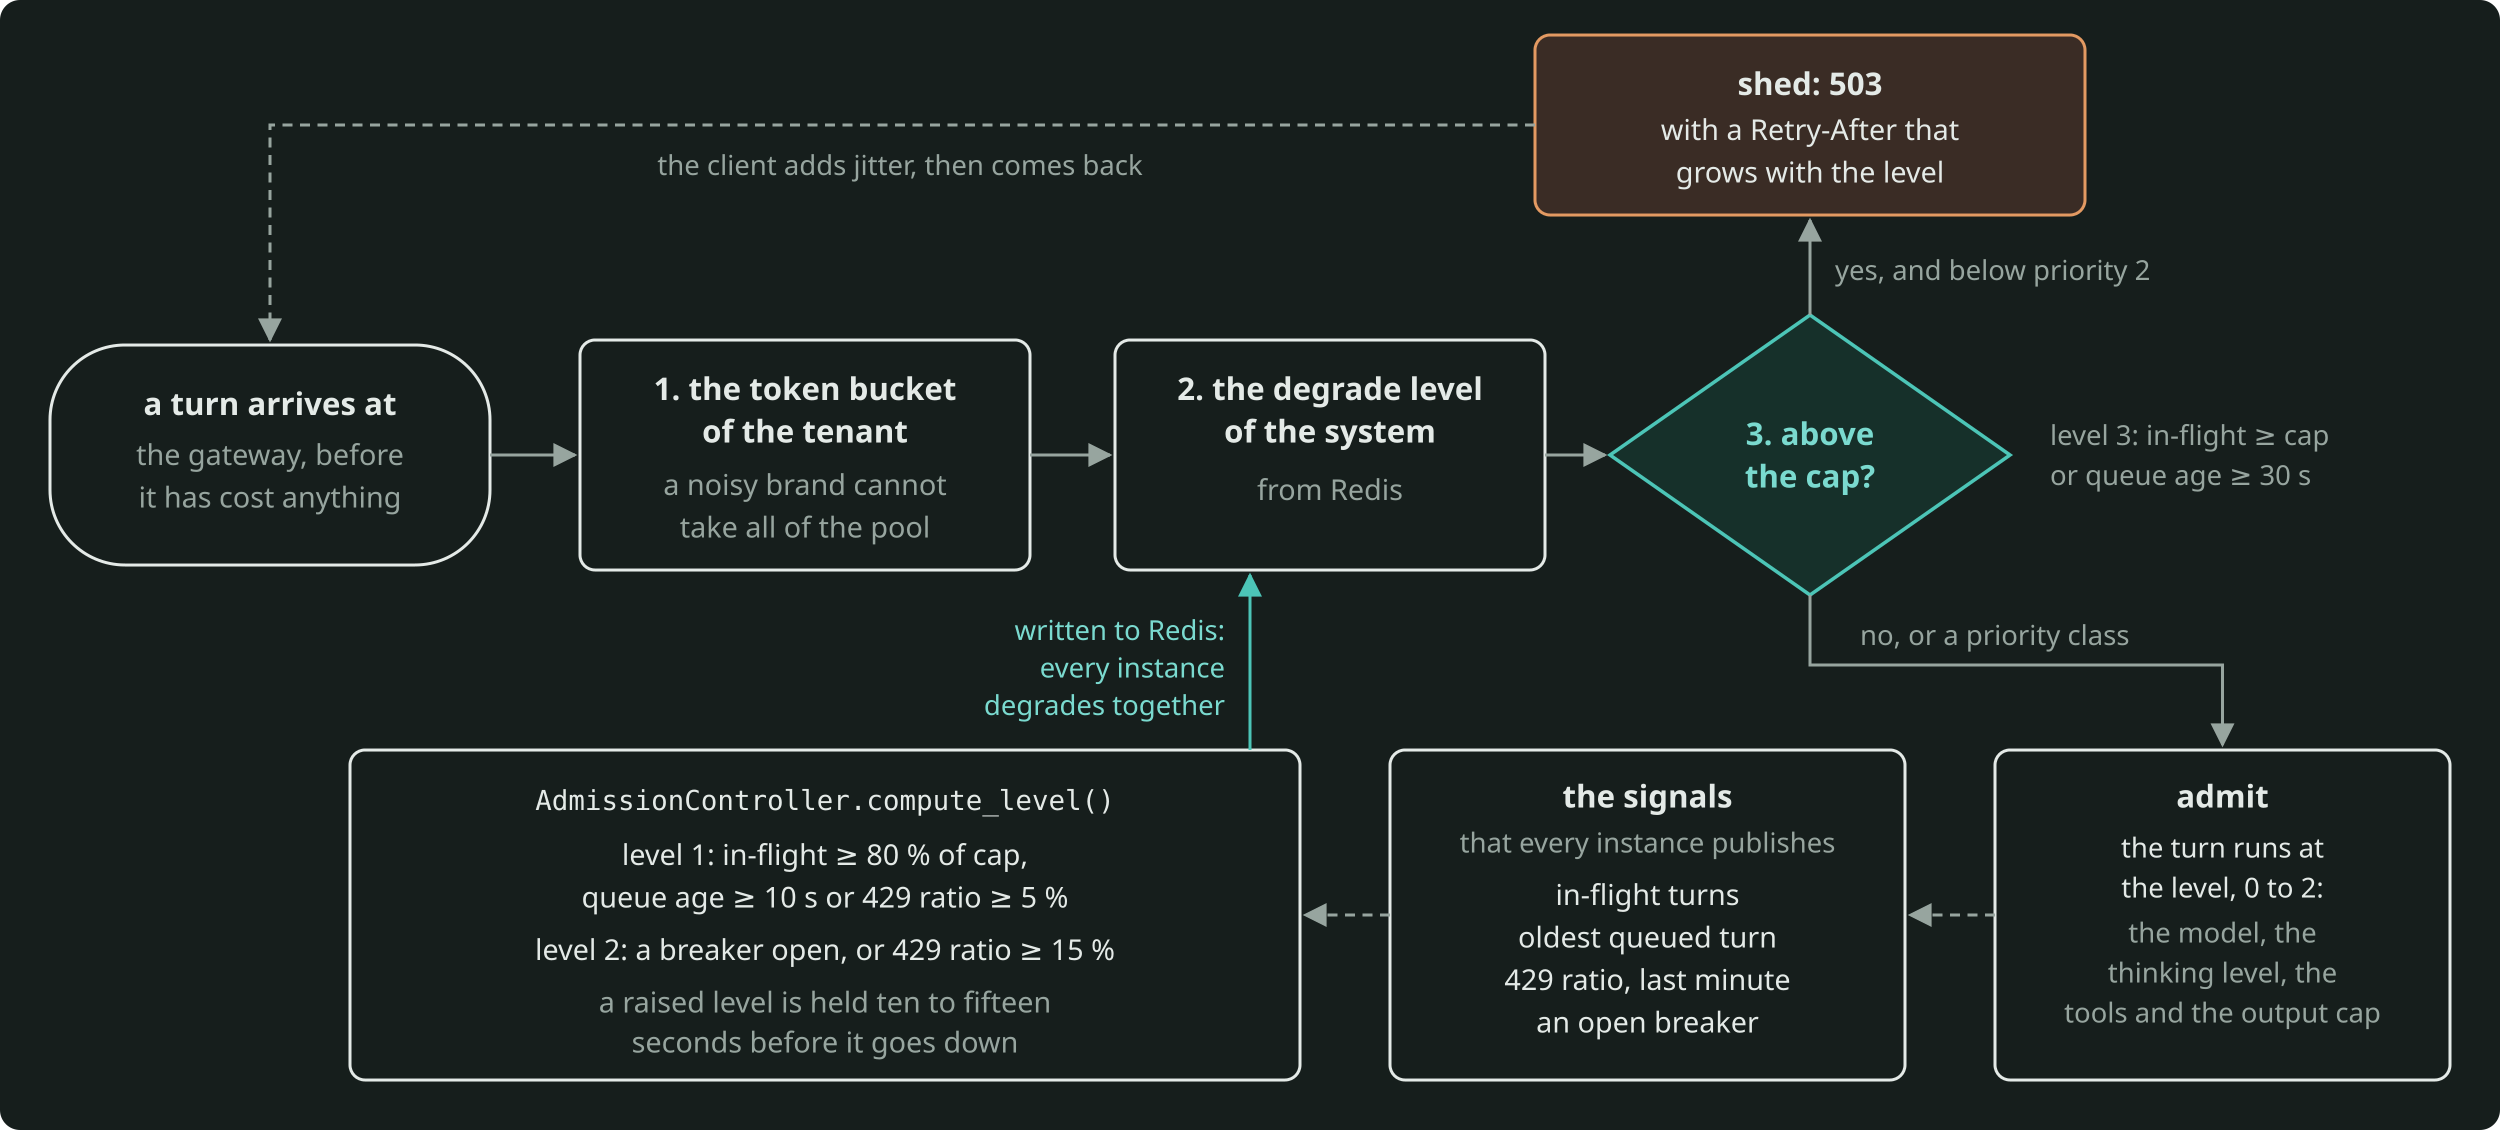
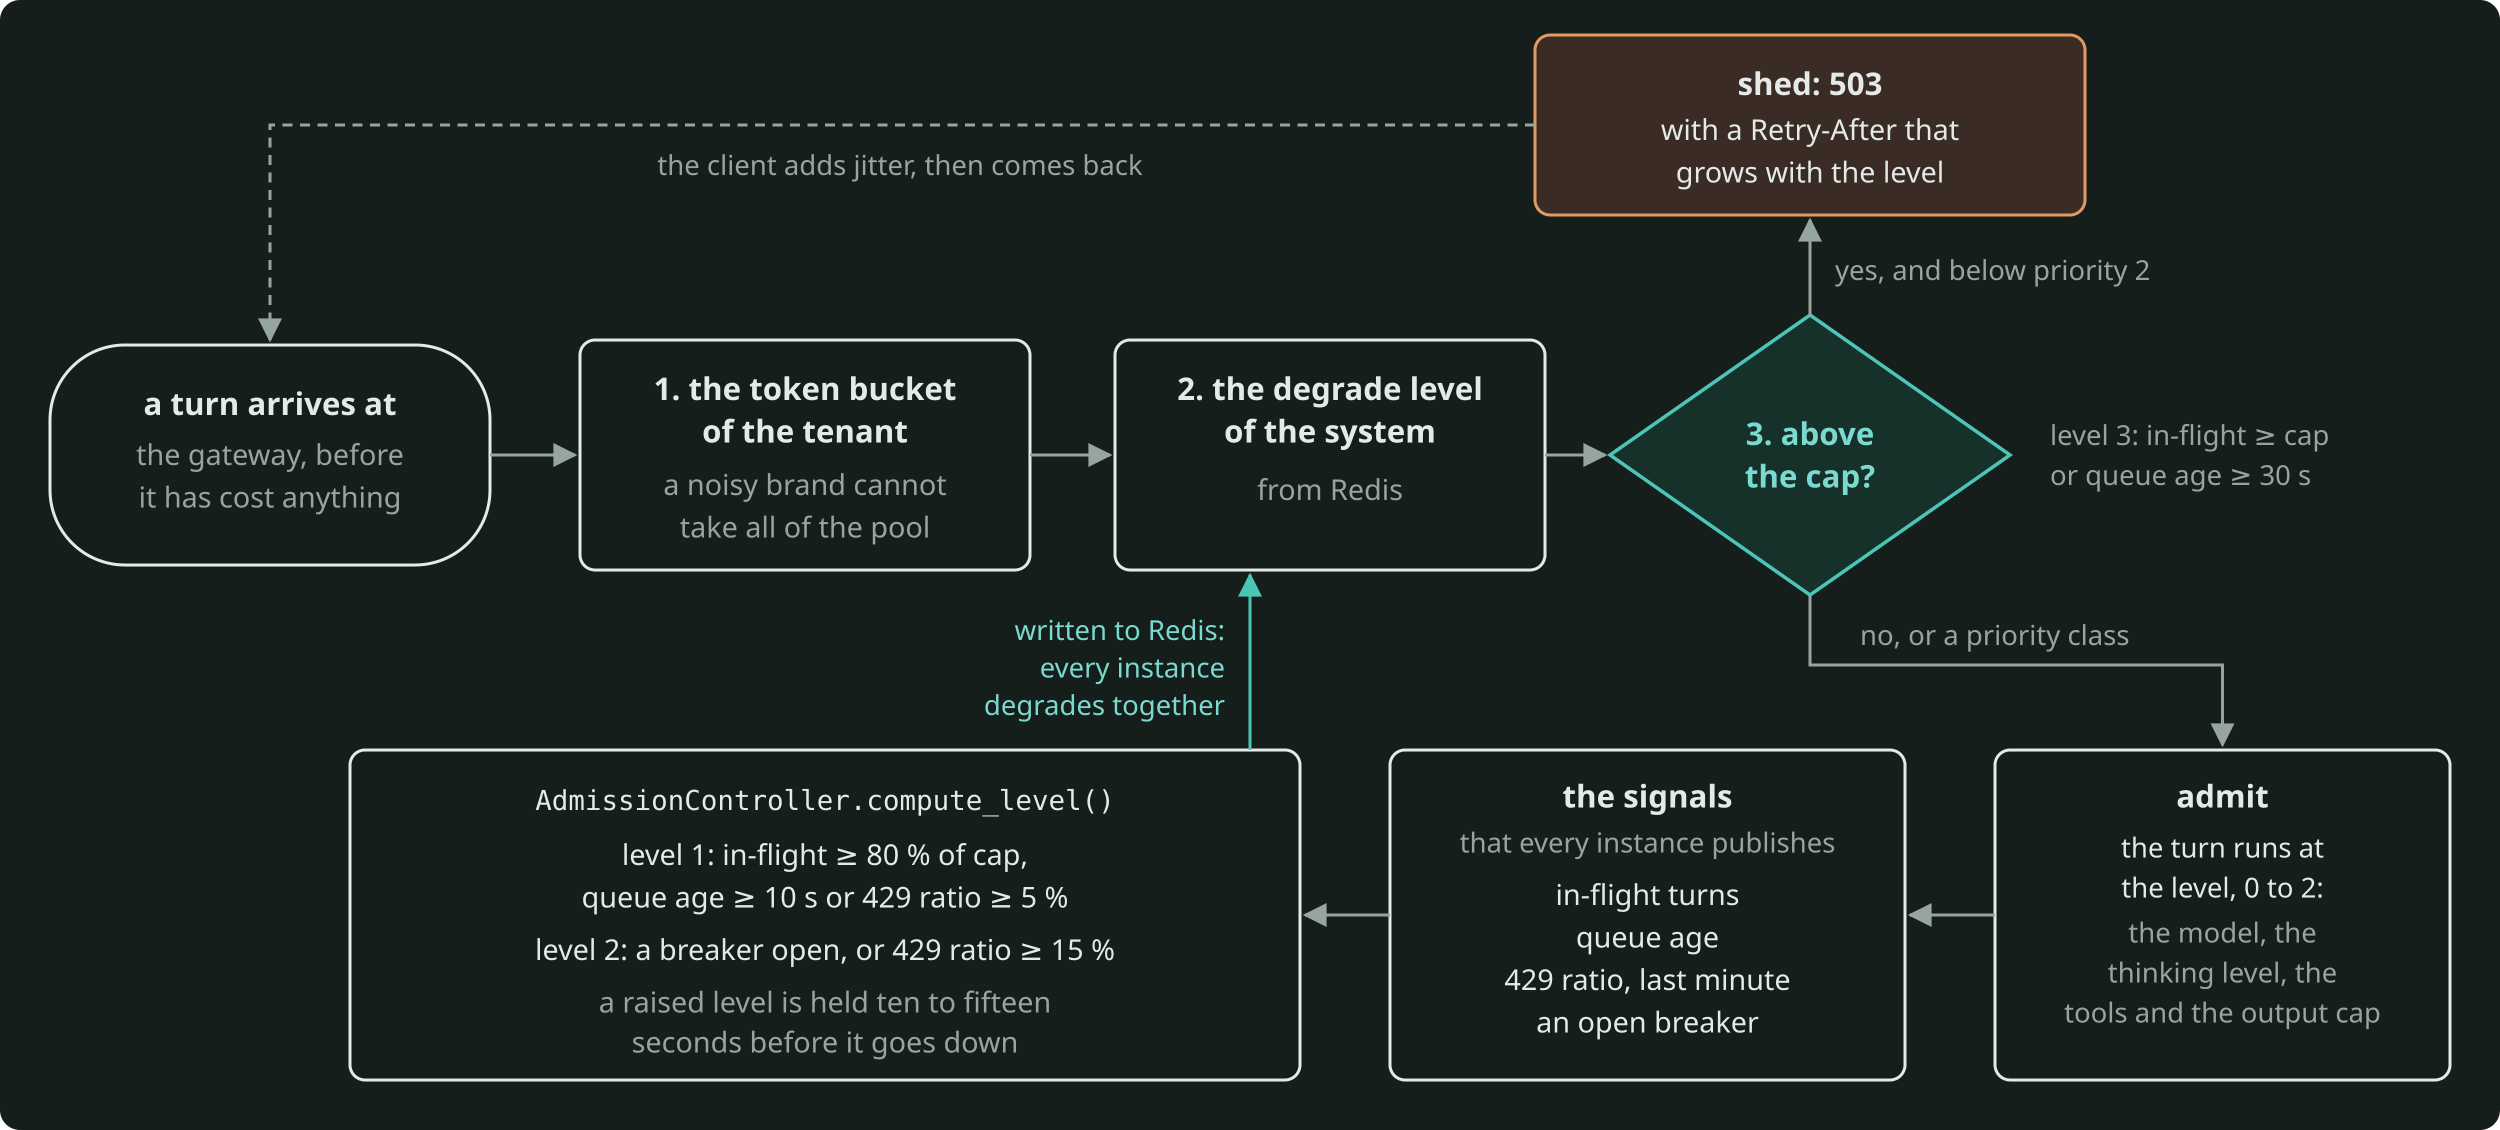
- <svg xmlns="http://www.w3.org/2000/svg" width="1000" height="452" viewBox="0 0 1000 452" role="img" aria-label="The admission loop of §5.3: the three questions of the gateway, the admit and shed outcomes, and the signals that set the degrade level in Redis." style="color: #E4EAE7">
+ <svg xmlns="http://www.w3.org/2000/svg" width="1000" height="452" viewBox="0 0 1000 452" role="img" aria-label="The admission loop of §5.3: three questions, the admit and shed outcomes, and the signals that set the degrade level." style="color: #E4EAE7">
  <rect x="0" y="0" width="1000" height="452" rx="8" fill="#161E1C" />
  <defs>
    <marker id="arr" viewBox="0 0 10 10" refX="9" refY="5" markerWidth="8" markerHeight="8" orient="auto-start-reverse">
      <path d="M0 0 L10 5 L0 10 z" fill="#97A59F" />
    </marker>
    <marker id="arrA" viewBox="0 0 10 10" refX="9" refY="5" markerWidth="8" markerHeight="8" orient="auto-start-reverse">
      <path d="M0 0 L10 5 L0 10 z" fill="#4CC5B7" />
    </marker>
  </defs>
  <g font-family="Bricolage Grotesque, system-ui, sans-serif" font-size="12.5" fill="currentColor">
    <rect x="20" y="138" width="176" height="88" rx="30" fill="none" stroke="currentColor" stroke-width="1.2" />
    <text x="108" y="166" text-anchor="middle" font-weight="600">a turn arrives at</text>
    <text x="108" y="186" text-anchor="middle" font-size="11.5" fill="#97A59F">the gateway, before</text>
    <text x="108" y="203" text-anchor="middle" font-size="11.5" fill="#97A59F">it has cost anything</text>
    <rect x="232" y="136" width="180" height="92" rx="6" fill="none" stroke="currentColor" stroke-width="1.2" />
    <text x="322" y="160" text-anchor="middle" font-weight="600">1. the token bucket</text>
    <text x="322" y="177" text-anchor="middle" font-weight="600">of the tenant</text>
    <text x="322" y="198" text-anchor="middle" font-size="11.5" fill="#97A59F">a noisy brand cannot</text>
    <text x="322" y="215" text-anchor="middle" font-size="11.5" fill="#97A59F">take all of the pool</text>
    <rect x="446" y="136" width="172" height="92" rx="6" fill="none" stroke="currentColor" stroke-width="1.2" />
    <text x="532" y="160" text-anchor="middle" font-weight="600">2. the degrade level</text>
    <text x="532" y="177" text-anchor="middle" font-weight="600">of the system</text>
    <text x="532" y="200" text-anchor="middle" font-size="11.5" fill="#97A59F">from Redis</text>
    <path d="M644 182 L724 126 L804 182 L724 238 Z" fill="#16302A" stroke="#4CC5B7" stroke-width="1.4" />
    <text x="724" y="178" text-anchor="middle" font-weight="600" fill="#7ADACF">3. above</text>
    <text x="724" y="195" text-anchor="middle" font-weight="600" fill="#7ADACF">the cap?</text>
    <text x="820" y="178" font-size="11" fill="#97A59F">level 3: in-flight ≥ cap</text>
    <text x="820" y="194" font-size="11" fill="#97A59F">or queue age ≥ 30 s</text>
    <rect x="614" y="14" width="220" height="72" rx="6" fill="#3A2C25" stroke="#E39A62" stroke-width="1.2" />
    <text x="724" y="38" text-anchor="middle" font-weight="600">shed: 503</text>
    <text x="724" y="56" text-anchor="middle" font-size="11.5">with a Retry-After that</text>
    <text x="724" y="73" text-anchor="middle" font-size="11.5">grows with the level</text>
    <rect x="798" y="300" width="182" height="132" rx="6" fill="none" stroke="currentColor" stroke-width="1.2" />
    <text x="889" y="323" text-anchor="middle" font-weight="600">admit</text>
    <text x="889" y="343" text-anchor="middle" font-size="11">the turn runs at</text>
    <text x="889" y="359" text-anchor="middle" font-size="11">the level, 0 to 2:</text>
    <text x="889" y="377" text-anchor="middle" font-size="11" fill="#97A59F">the model, the</text>
    <text x="889" y="393" text-anchor="middle" font-size="11" fill="#97A59F">thinking level, the</text>
    <text x="889" y="409" text-anchor="middle" font-size="11" fill="#97A59F">tools and the output cap</text>
    <rect x="556" y="300" width="206" height="132" rx="6" fill="none" stroke="currentColor" stroke-width="1.2" />
    <text x="659" y="323" text-anchor="middle" font-weight="600">the signals</text>
    <text x="659" y="341" text-anchor="middle" font-size="11" fill="#97A59F">that every instance publishes</text>
    <text x="659" y="362" text-anchor="middle" font-size="11.5">in-flight turns</text>
-     <text x="659" y="379" text-anchor="middle" font-size="11.5">oldest queued turn</text>
+     <text x="659" y="379" text-anchor="middle" font-size="11.5">queue age</text>
    <text x="659" y="396" text-anchor="middle" font-size="11.5">429 ratio, last minute</text>
    <text x="659" y="413" text-anchor="middle" font-size="11.5">an open breaker</text>
    <rect x="140" y="300" width="380" height="132" rx="6" fill="none" stroke="currentColor" stroke-width="1.2" />
    <text x="330" y="324" text-anchor="middle" font-family="JetBrains Mono, monospace" font-size="11">AdmissionController.compute_level()</text>
    <text x="330" y="346" text-anchor="middle" font-size="11.5">level 1: in-flight ≥ 80 % of cap,</text>
    <text x="330" y="363" text-anchor="middle" font-size="11.5">queue age ≥ 10 s or 429 ratio ≥ 5 %</text>
    <text x="330" y="384" text-anchor="middle" font-size="11.5">level 2: a breaker open, or 429 ratio ≥ 15 %</text>
    <text x="330" y="405" text-anchor="middle" font-size="11.5" fill="#97A59F">a raised level is held ten to fifteen</text>
    <text x="330" y="421" text-anchor="middle" font-size="11.5" fill="#97A59F">seconds before it goes down</text>
    <g stroke="#97A59F" stroke-width="1.2" fill="none">
      <path d="M196 182 L230 182" marker-end="url(#arr)" />
      <path d="M412 182 L444 182" marker-end="url(#arr)" />
      <path d="M618 182 L642 182" marker-end="url(#arr)" />
      <path d="M724 126 L724 88" marker-end="url(#arr)" />
      <path d="M724 238 L724 266 L889 266 L889 298" marker-end="url(#arr)" />
      <path d="M614 50 L108 50 L108 136" marker-end="url(#arr)" stroke-dasharray="4 3" />
-       <path d="M798 366 L764 366" marker-end="url(#arr)" stroke-dasharray="4 3" />
-       <path d="M556 366 L522 366" marker-end="url(#arr)" stroke-dasharray="4 3" />
+       <path d="M798 366 L764 366" marker-end="url(#arr)" />
+       <path d="M556 366 L522 366" marker-end="url(#arr)" />
    </g>
    <path d="M500 300 L500 230" fill="none" stroke="#4CC5B7" stroke-width="1.2" marker-end="url(#arrA)" />
    <g font-size="11" fill="#97A59F">
      <text x="734" y="112">yes, and below priority 2</text>
      <text x="744" y="258">no, or a priority class</text>
      <text x="360" y="70" text-anchor="middle">the client adds jitter, then comes back</text>
    </g>
    <g font-size="11" fill="#7ADACF" text-anchor="end">
      <text x="490" y="256">written to Redis:</text>
      <text x="490" y="271">every instance</text>
      <text x="490" y="286">degrades together</text>
    </g>
  </g>
</svg>
